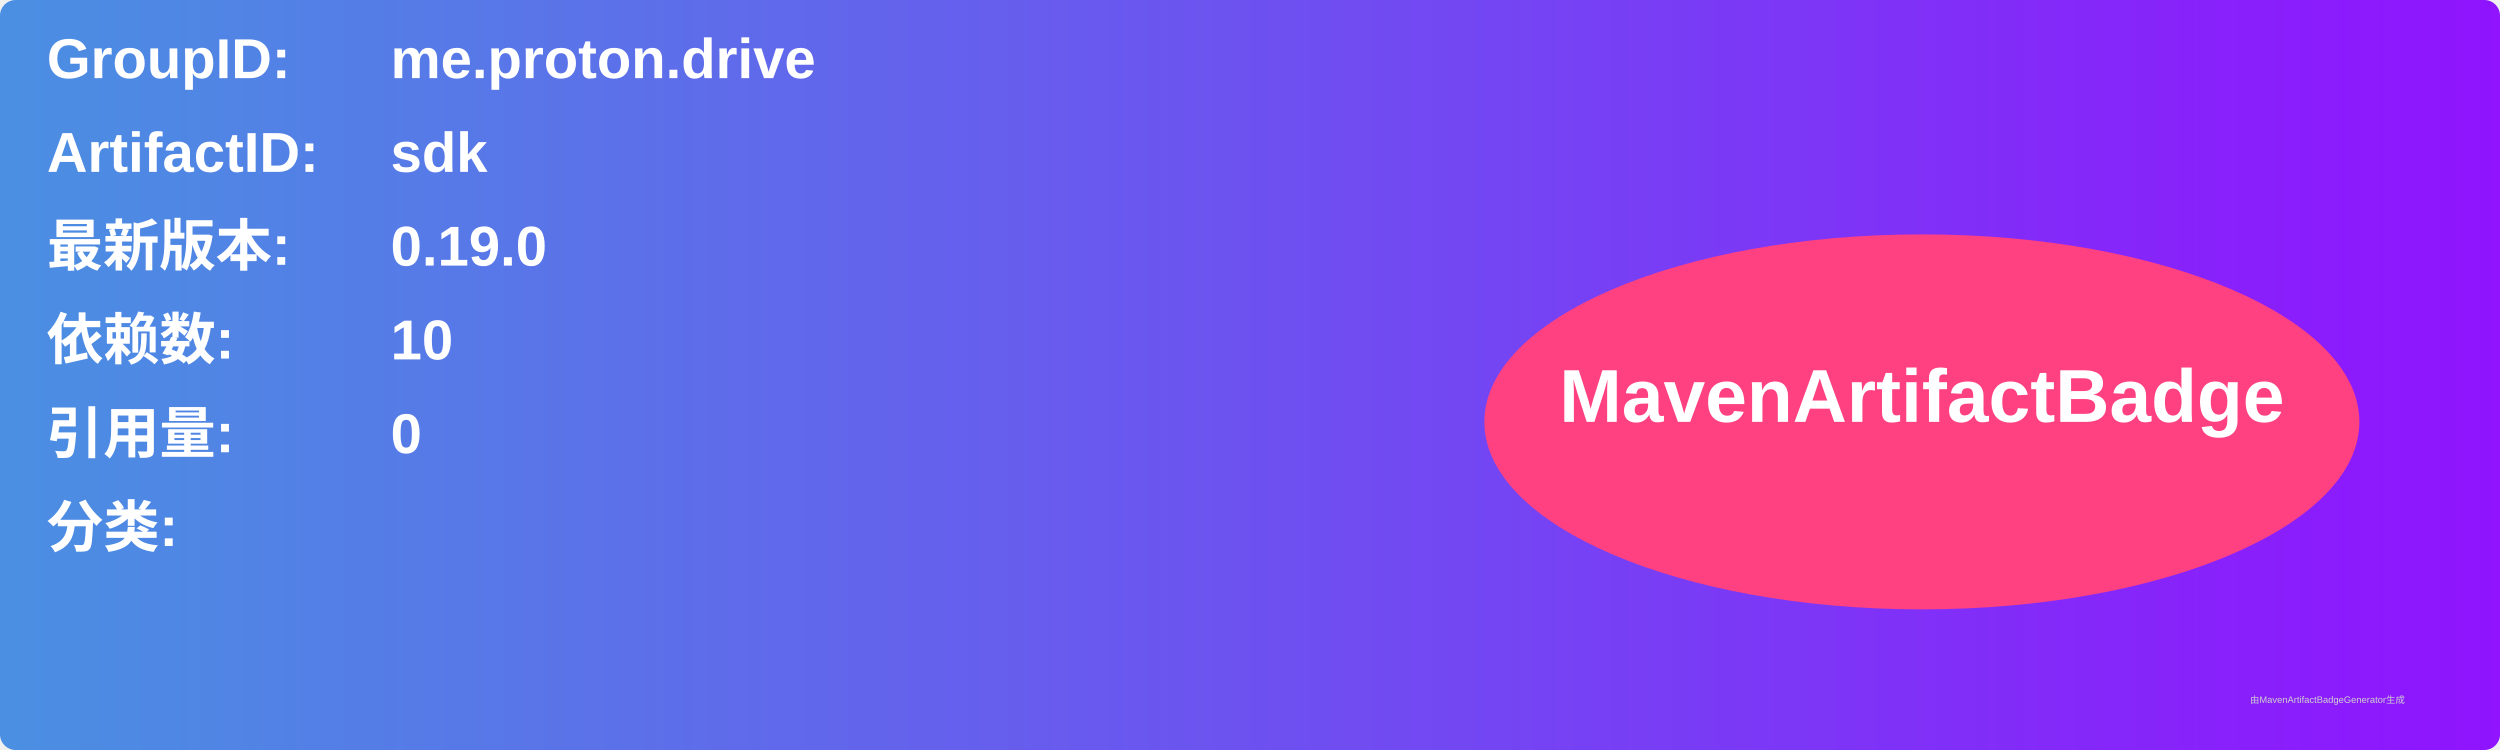
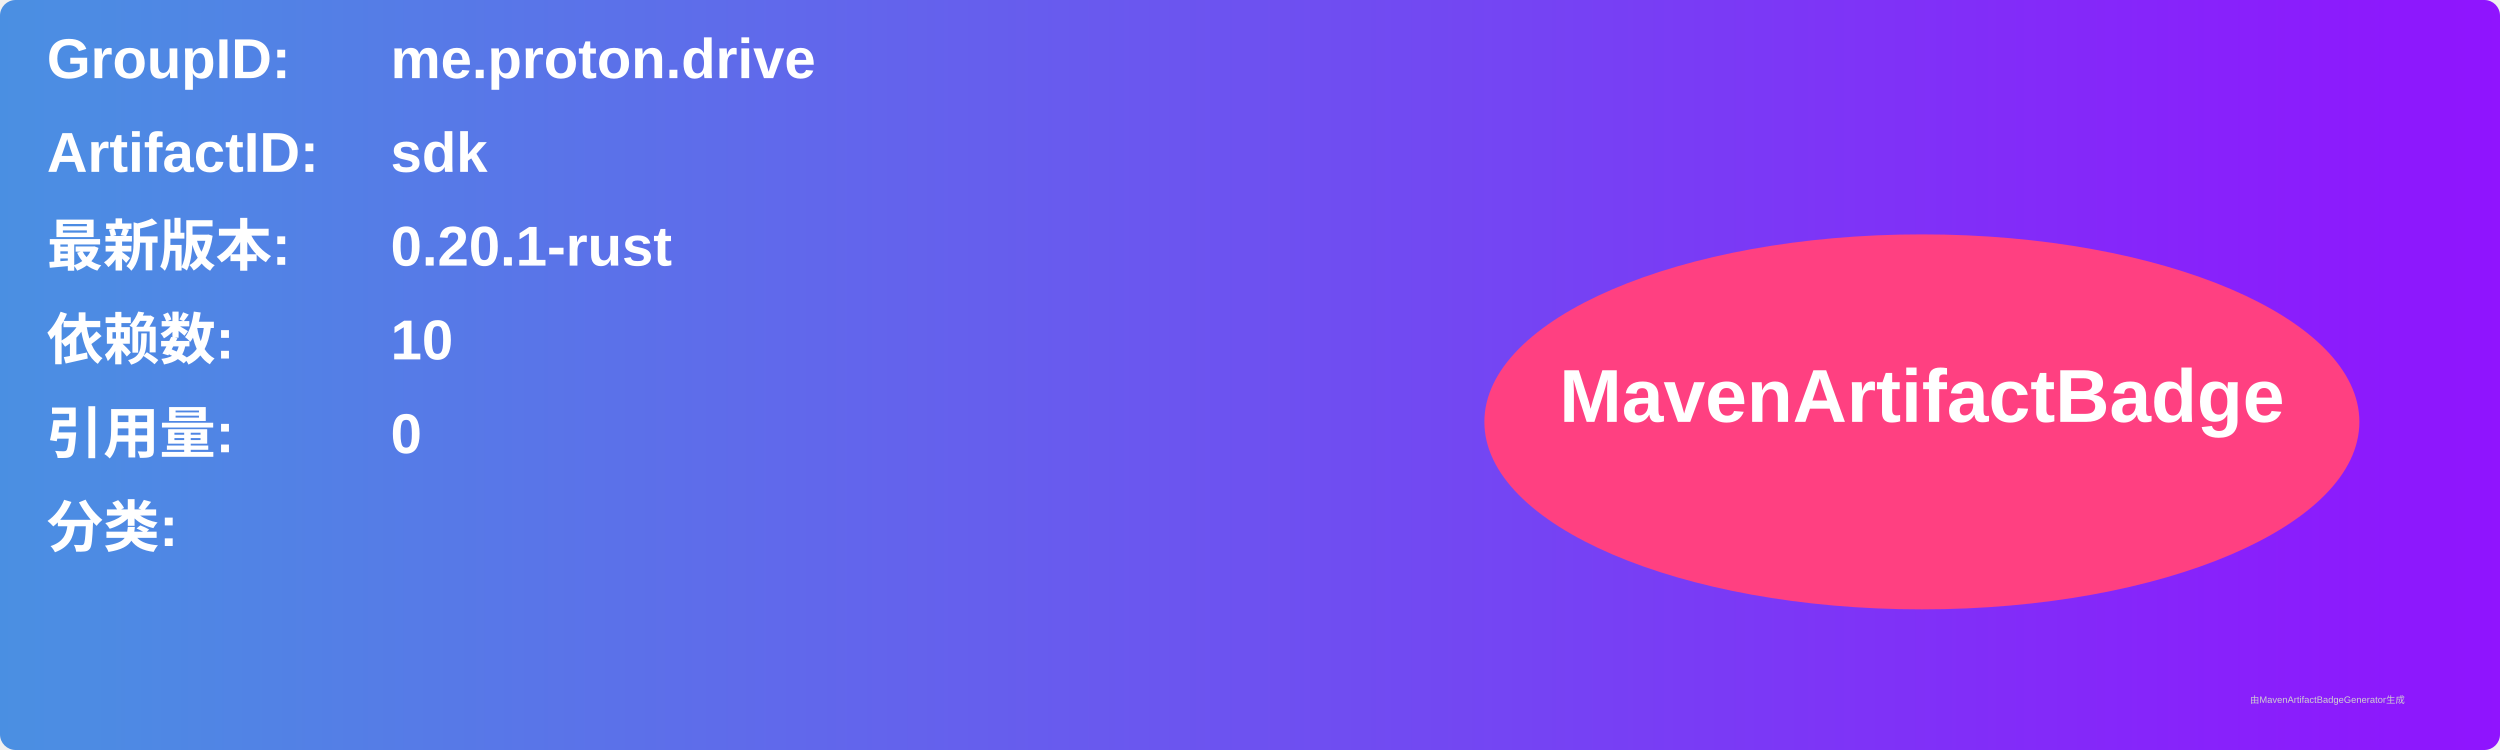
<svg xmlns="http://www.w3.org/2000/svg" width="800" height="240" viewBox="0 0 800 240">
  <linearGradient id="grad" x1="0%" y1="0%" x2="100%" y2="0%">
    <stop offset="0%" stop-color="#4a90e2" />
    <stop offset="100%" stop-color="#9013fe" />
  </linearGradient>
  <rect width="100%" height="100%" rx="5" ry="5" fill="url(#grad)" />
  <g transform="translate(15, 15)">
    <text x="0" y="10" font-family="Arial" font-size="18" fill="white" font-weight="bold" width="260">GroupID:</text>
    <text x="110" y="10" font-family="Arial" font-size="18" fill="white" font-weight="bold" width="460">me.proton.drive</text>
    <text x="0" y="40" font-family="Arial" font-size="18" fill="white" font-weight="bold" width="260">ArtifactID:</text>
    <text x="110" y="40" font-family="Arial" font-size="18" fill="white" font-weight="bold" width="460">sdk</text>
    <text x="0" y="70" font-family="Arial" font-size="18" fill="white" font-weight="bold">最新版本:</text>
    <text x="110" y="70" font-family="Arial" font-size="18" fill="white" font-weight="bold">
-       <tspan font-weight="bold">0.19.0</tspan>
+       <tspan font-weight="bold">0.20.1-rust</tspan>
    </text>
    <text x="0" y="100" font-family="Arial" font-size="18" fill="white" font-weight="bold">依赖数: </text>
    <text x="110" y="100" font-family="Arial" font-size="18" fill="white">
      <tspan font-weight="bold">10</tspan>
    </text>
    <text x="0" y="130" font-family="Arial" font-size="18" fill="white" font-weight="bold">引用量: </text>
    <text x="110" y="130" font-family="Arial" font-size="18" fill="white">
      <tspan font-weight="bold">0</tspan>
    </text>
    <text x="0" y="160" font-family="Arial" font-size="18" fill="white" font-weight="bold">分类:</text>
    <text x="10" y="190" font-family="Arial" font-size="10" fill="white">
      <tspan font-weight="bold" />
    </text>
    <ellipse cx="600" cy="120" rx="140" ry="60" fill="#ff4081" />
    <text x="600" y="120" text-anchor="middle" font-family="Arial" font-size="24" fill="white" font-weight="bold">MavenArtifactBadge</text>
  </g>
  <text x="720" y="225" font-family="Arial" font-size="3" fill="#d0d0d0">由MavenArtifactBadgeGenerator生成</text>
</svg>
